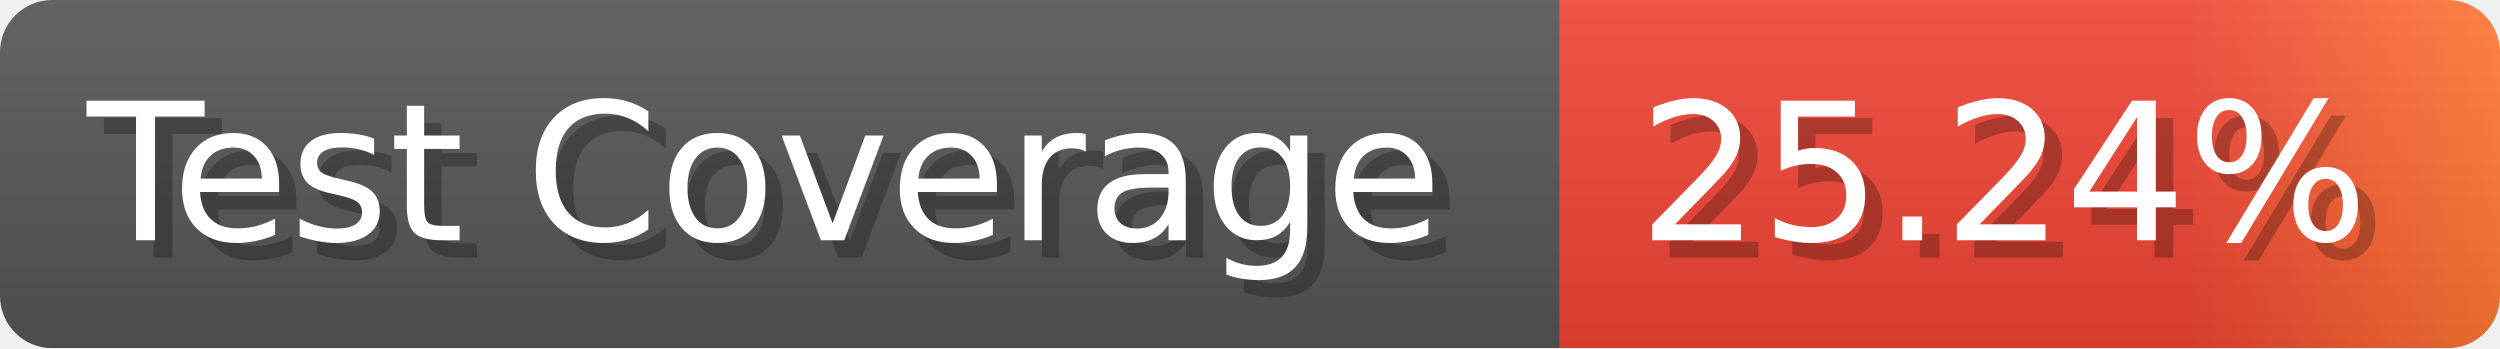
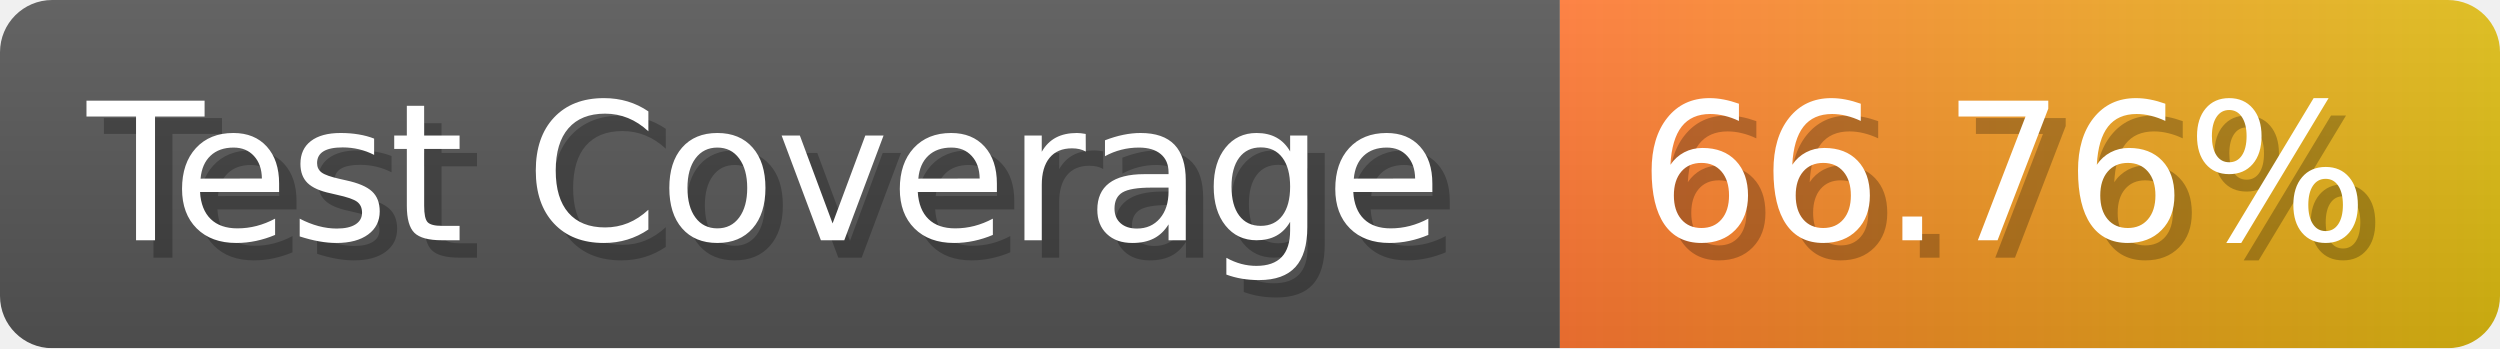
- <svg xmlns="http://www.w3.org/2000/svg" width="143.6" height="20" viewBox="0 0 1436 200" role="img" aria-label="Test Coverage: 25.24%">
+ <svg xmlns="http://www.w3.org/2000/svg" width="143.6" height="20" viewBox="0 0 1436 200" role="img" aria-label="Test Coverage: 66.76%">
  <linearGradient id="a" x2="0" y2="100%">
    <stop offset="0" stop-opacity=".1" stop-color="#EEE" />
    <stop offset="1" stop-opacity=".1" />
  </linearGradient>
  <mask id="m">
    <rect width="1436" height="200" rx="30" fill="#FFF" />
  </mask>
  <g mask="url(#m)">
    <rect width="896" height="200" fill="#555" />
    <rect width="540" height="200" fill="url(#x)" x="896" />
    <rect width="1436" height="200" fill="url(#a)" />
  </g>
  <g aria-hidden="true" fill="#fff" text-anchor="start" font-family="Verdana,DejaVu Sans,sans-serif" font-size="110">
    <text x="60" y="148" textLength="796" fill="#000" opacity="0.25">Test Coverage</text>
    <text x="50" y="138" textLength="796">Test Coverage</text>
-     <text x="951" y="148" textLength="440" fill="#000" opacity="0.25">25.24%</text>
-     <text x="941" y="138" textLength="440">25.24%</text>
+     <text x="951" y="148" textLength="440" fill="#000" opacity="0.25">66.76%</text>
+     <text x="941" y="138" textLength="440">66.76%</text>
  </g>
  <linearGradient id="x" x1="0%" y1="0%" x2="100%" y2="0%">
-     <stop offset="0%" style="stop-color:#E43" />
-     <stop offset="33%" style="stop-color:#E43" />
-     <stop offset="67%" style="stop-color:#E43" />
-     <stop offset="100%" style="stop-color:#F73" />
+     <stop offset="0%" style="stop-color:#F73" />
+     <stop offset="100%" style="stop-color:#DB1" />
  </linearGradient>
</svg>
